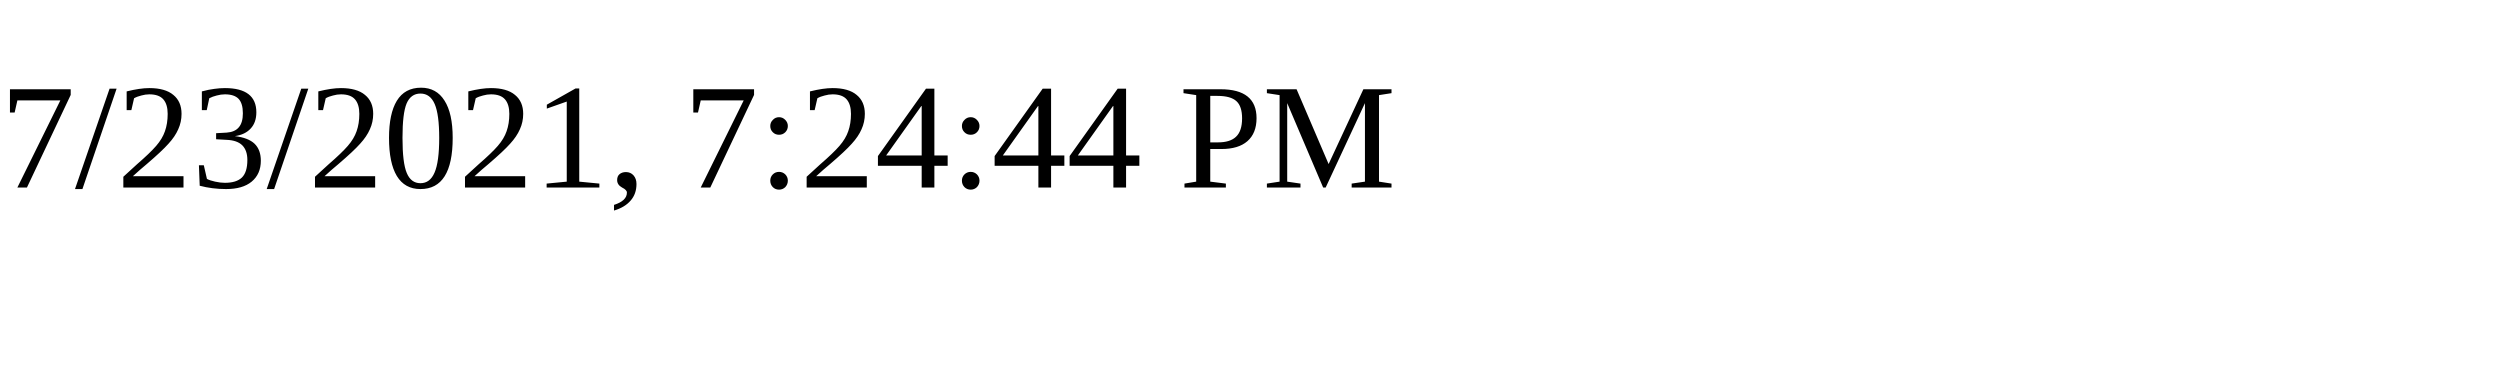
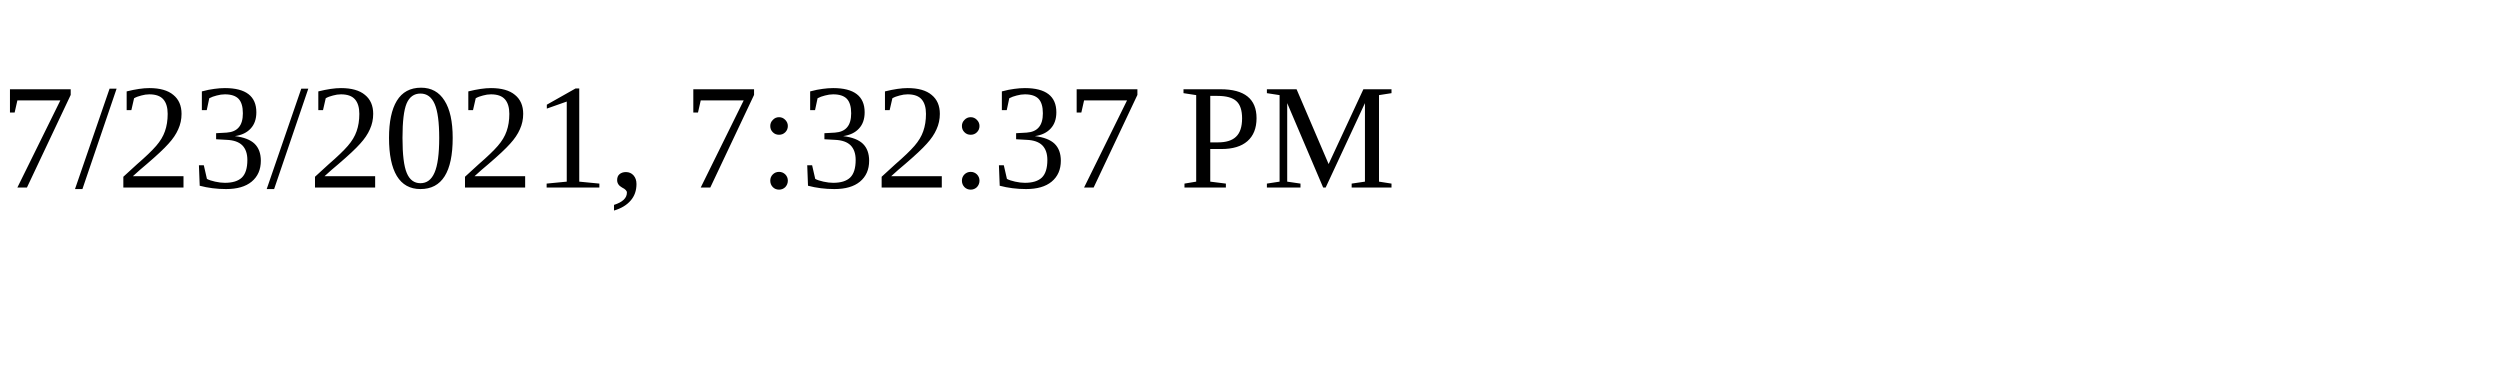
<svg xmlns="http://www.w3.org/2000/svg" height="30" width="200">
-   <text x="0" y="15">7/23/2021, 7:24:44 PM</text>
+   <text x="0" y="15">7/23/2021, 7:32:37 PM</text>
</svg>
